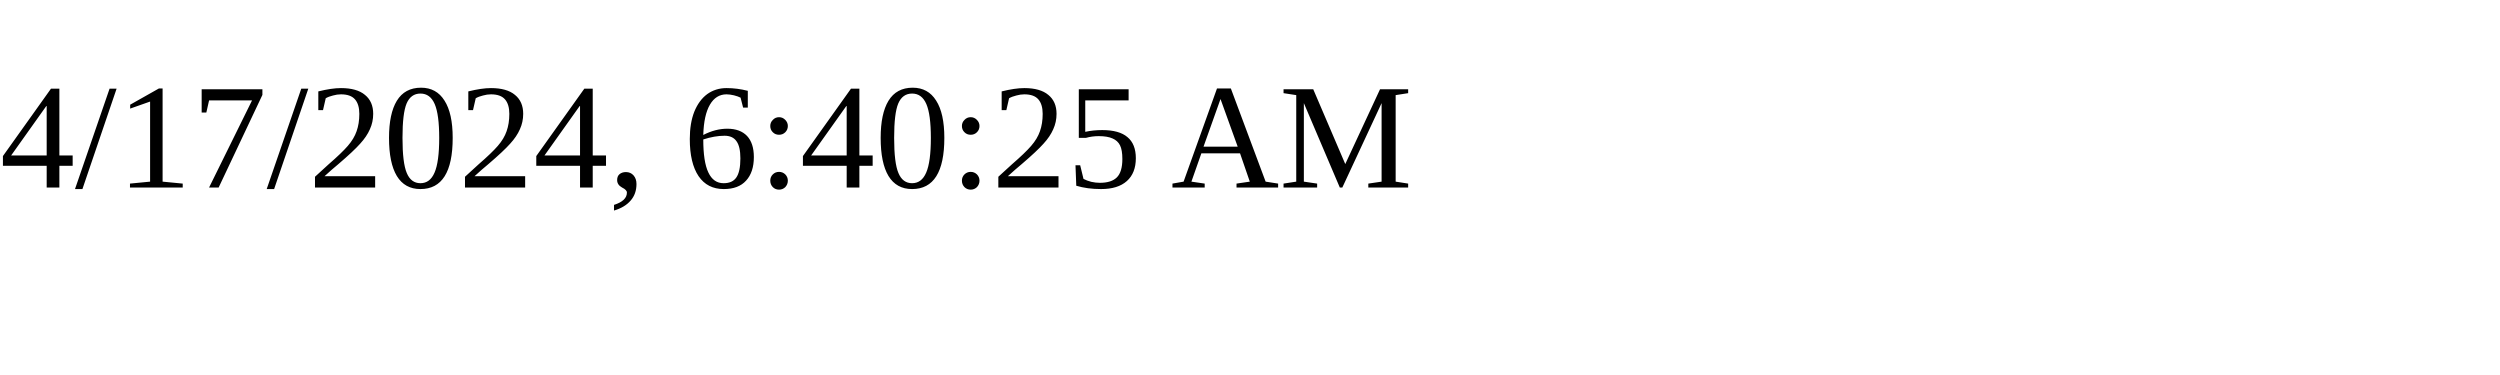
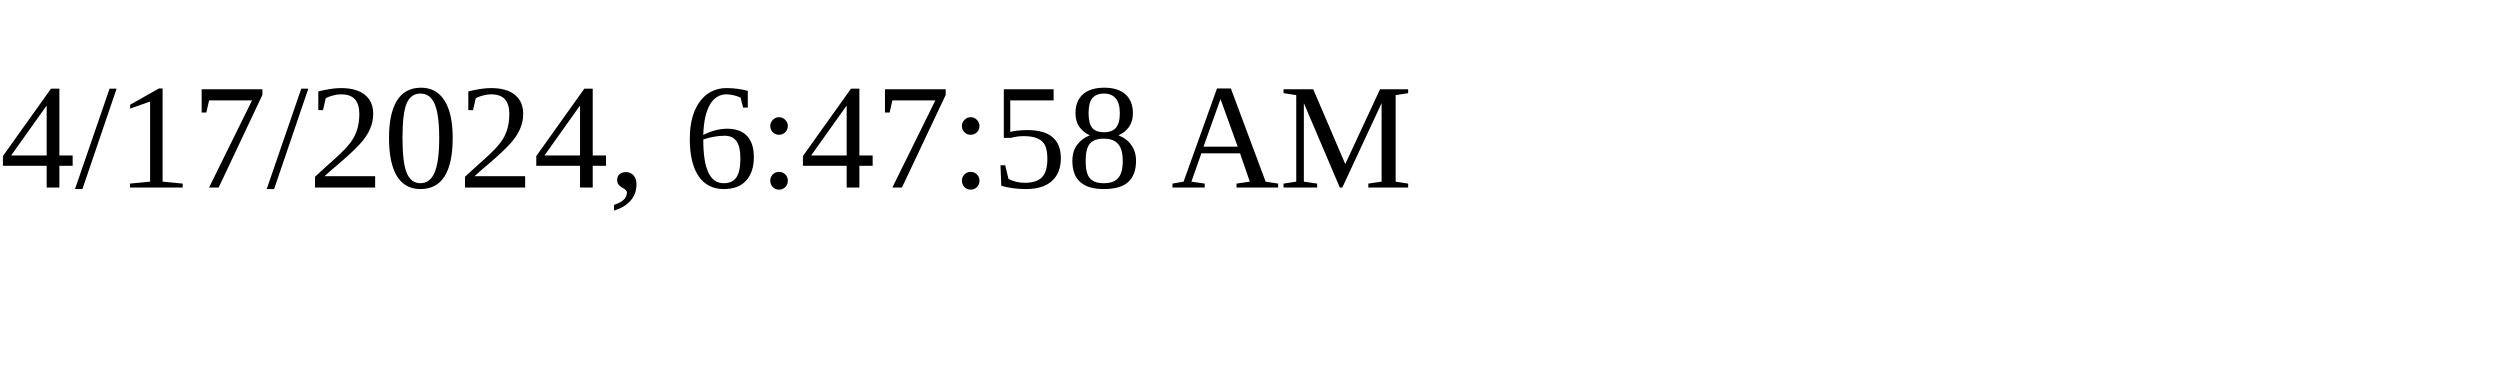
<svg xmlns="http://www.w3.org/2000/svg" height="30" width="200">
-   <text x="0" y="15">4/17/2024, 6:40:25 AM</text>
+   <text x="0" y="15">4/17/2024, 6:47:58 AM</text>
</svg>
